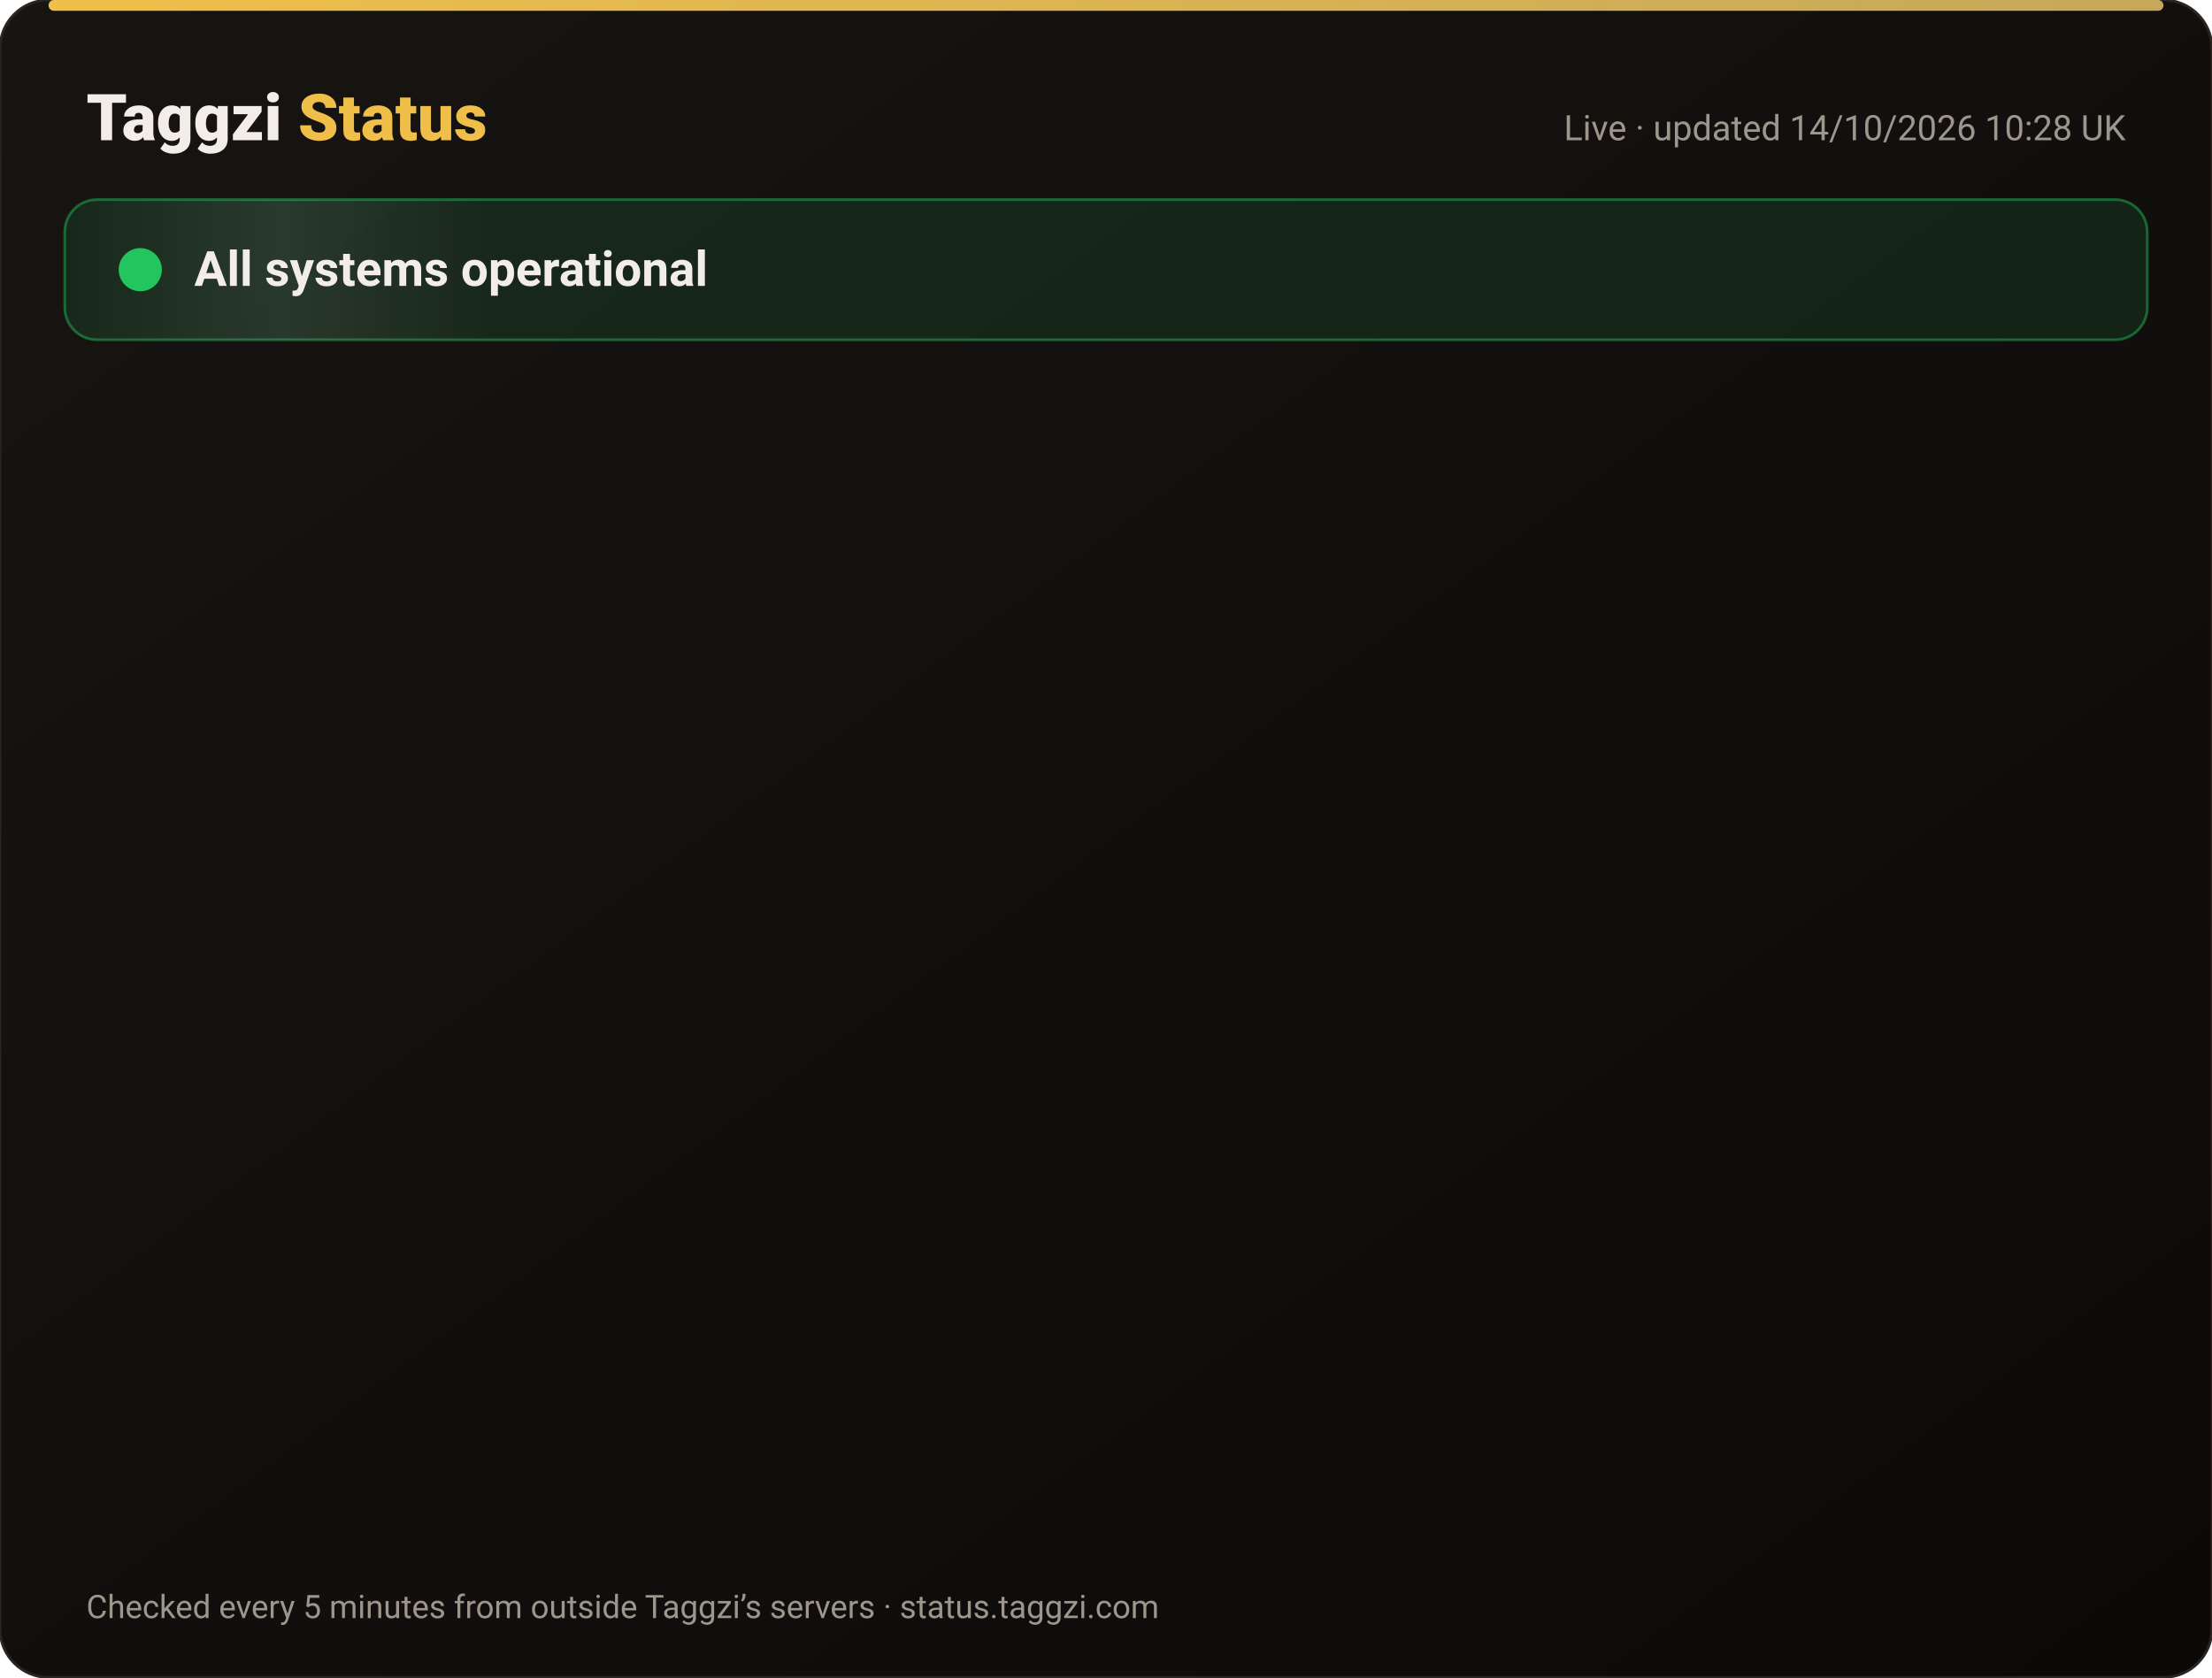
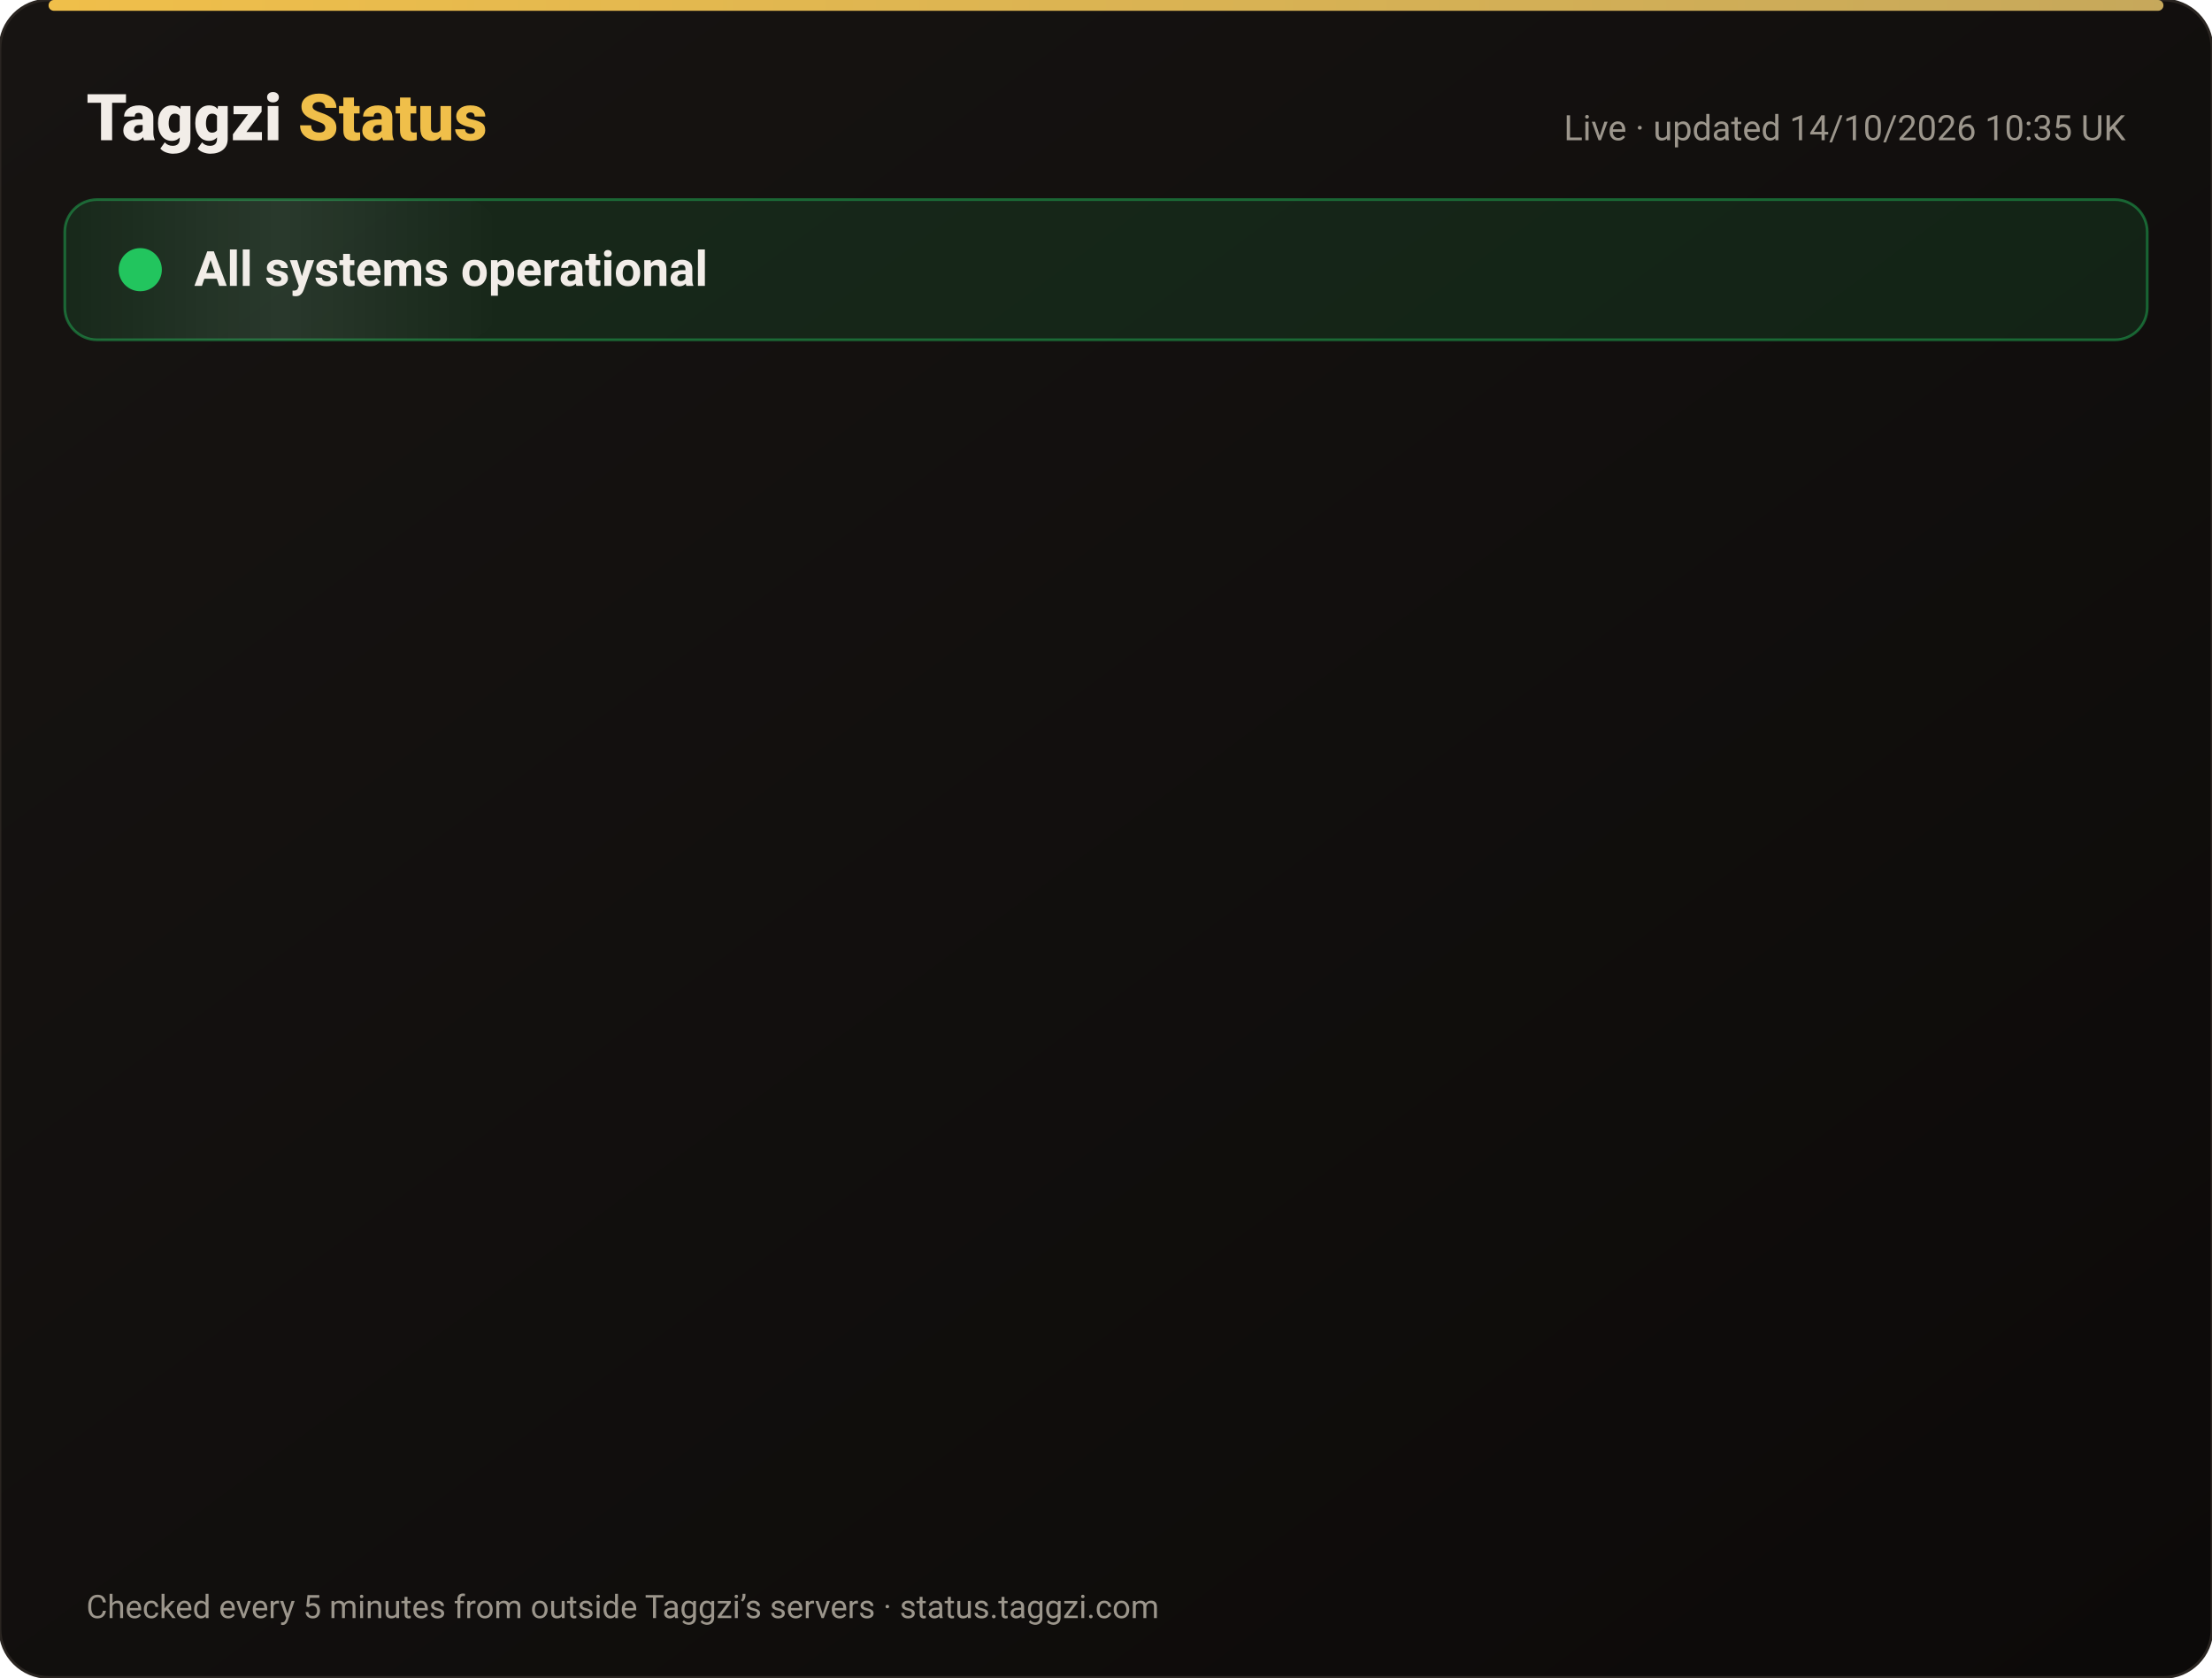
<svg xmlns="http://www.w3.org/2000/svg" width="820" height="622" viewBox="0 0 820 622" font-family="-apple-system,Segoe UI,Roboto,Helvetica,Arial,sans-serif">
  <defs>
    <linearGradient id="bg" x1="0" y1="0" x2="1" y2="1">
      <stop offset="0" stop-color="#171412" />
      <stop offset="1" stop-color="#0C0A09" />
    </linearGradient>
    <linearGradient id="gold" x1="0" x2="1">
      <stop offset="0" stop-color="#F0BF4A" />
      <stop offset="1" stop-color="#c6a85b" />
    </linearGradient>
    <linearGradient id="shine" x1="0" x2="1">
      <stop offset="0" stop-color="#fff" stop-opacity="0" />
      <stop offset=".5" stop-color="#fff" stop-opacity=".08" />
      <stop offset="1" stop-color="#fff" stop-opacity="0" />
    </linearGradient>
  </defs>
  <rect width="820" height="622" rx="18" fill="url(#bg)" stroke="#2a2521" />
  <rect x="18" y="0" width="784" height="4" rx="2" fill="url(#gold)" />
  <text x="32" y="52" font-size="24" font-weight="800" fill="#F2EDE8">Taggzi <tspan fill="#F0BF4A">Status</tspan>
  </text>
-   <text x="788" y="52" font-size="13" fill="#9C968C" text-anchor="end">Live · updated 14/10/2026 10:28 UK</text>
+   <text x="788" y="52" font-size="13" fill="#9C968C" text-anchor="end">Live · updated 14/10/2026 10:35 UK</text>
  <rect x="24" y="74" width="772" height="52" rx="12" fill="#22c55e" fill-opacity=".12" stroke="#22c55e" stroke-opacity=".45" />
  <rect x="24" y="74" width="160" height="52" rx="12" fill="url(#shine)">
    <animate attributeName="x" from="-160" to="820" dur="4s" repeatCount="indefinite" />
  </rect>
  <circle cx="52" cy="100" r="7" fill="#22c55e" />
  <circle cx="52" cy="100" r="7" fill="none" stroke="#22c55e" stroke-width="2">
    <animate attributeName="r" values="7;15;7" dur="2s" repeatCount="indefinite" />
    <animate attributeName="opacity" values=".9;0;.9" dur="2s" repeatCount="indefinite" />
  </circle>
  <text x="72" y="106" font-size="18" font-weight="700" fill="#F2EDE8">All systems operational</text>
  <g opacity="0">
    <animate attributeName="opacity" from="0" to="1" begin="0.00s" dur=".6s" fill="freeze" />
    <line x1="32" y1="188" x2="788" y2="188" stroke="#2a2521" />
    <circle cx="44" cy="166" r="6" fill="#22c55e">
      <animate attributeName="opacity" values="1;.45;1" dur="2.4s" begin="0.00s" repeatCount="indefinite" />
    </circle>
    <text x="62" y="171" font-size="15" font-weight="650" fill="#F2EDE8">Website</text>
    <text x="630" y="171" font-size="13" fill="#9C968C" text-anchor="end">100.00% uptime</text>
    <rect x="648" y="154" width="140" height="24" rx="12" fill="#22c55e" fill-opacity=".14" stroke="#22c55e" stroke-opacity=".5" />
    <text x="718" y="171" font-size="12" font-weight="700" fill="#22c55e" text-anchor="middle">Operational</text>
  </g>
  <g opacity="0">
    <animate attributeName="opacity" from="0" to="1" begin="0.15s" dur=".6s" fill="freeze" />
    <line x1="32" y1="234" x2="788" y2="234" stroke="#2a2521" />
    <circle cx="44" cy="212" r="6" fill="#22c55e">
      <animate attributeName="opacity" values="1;.45;1" dur="2.4s" begin="0.15s" repeatCount="indefinite" />
    </circle>
    <text x="62" y="217" font-size="15" font-weight="650" fill="#F2EDE8">Tag scans</text>
    <text x="630" y="217" font-size="13" fill="#9C968C" text-anchor="end">100.00% uptime</text>
    <rect x="648" y="200" width="140" height="24" rx="12" fill="#22c55e" fill-opacity=".14" stroke="#22c55e" stroke-opacity=".5" />
    <text x="718" y="217" font-size="12" font-weight="700" fill="#22c55e" text-anchor="middle">Operational</text>
  </g>
  <g opacity="0">
    <animate attributeName="opacity" from="0" to="1" begin="0.30s" dur=".6s" fill="freeze" />
    <line x1="32" y1="280" x2="788" y2="280" stroke="#2a2521" />
    <circle cx="44" cy="258" r="6" fill="#22c55e">
      <animate attributeName="opacity" values="1;.45;1" dur="2.4s" begin="0.30s" repeatCount="indefinite" />
    </circle>
    <text x="62" y="263" font-size="15" font-weight="650" fill="#F2EDE8">Manual tag lookup</text>
    <text x="630" y="263" font-size="13" fill="#9C968C" text-anchor="end">100.00% uptime</text>
    <rect x="648" y="246" width="140" height="24" rx="12" fill="#22c55e" fill-opacity=".14" stroke="#22c55e" stroke-opacity=".5" />
    <text x="718" y="263" font-size="12" font-weight="700" fill="#22c55e" text-anchor="middle">Operational</text>
  </g>
  <g opacity="0">
    <animate attributeName="opacity" from="0" to="1" begin="0.45s" dur=".6s" fill="freeze" />
    <line x1="32" y1="326" x2="788" y2="326" stroke="#2a2521" />
    <circle cx="44" cy="304" r="6" fill="#22c55e">
      <animate attributeName="opacity" values="1;.45;1" dur="2.4s" begin="0.45s" repeatCount="indefinite" />
    </circle>
    <text x="62" y="309" font-size="15" font-weight="650" fill="#F2EDE8">App &amp; login</text>
    <text x="630" y="309" font-size="13" fill="#9C968C" text-anchor="end">100.00% uptime</text>
    <rect x="648" y="292" width="140" height="24" rx="12" fill="#22c55e" fill-opacity=".14" stroke="#22c55e" stroke-opacity=".5" />
    <text x="718" y="309" font-size="12" font-weight="700" fill="#22c55e" text-anchor="middle">Operational</text>
  </g>
  <g opacity="0">
    <animate attributeName="opacity" from="0" to="1" begin="0.60s" dur=".6s" fill="freeze" />
    <line x1="32" y1="372" x2="788" y2="372" stroke="#2a2521" />
    <circle cx="44" cy="350" r="6" fill="#22c55e">
      <animate attributeName="opacity" values="1;.45;1" dur="2.4s" begin="0.60s" repeatCount="indefinite" />
    </circle>
    <text x="62" y="355" font-size="15" font-weight="650" fill="#F2EDE8">Community alerts</text>
    <text x="630" y="355" font-size="13" fill="#9C968C" text-anchor="end">100.00% uptime</text>
    <rect x="648" y="338" width="140" height="24" rx="12" fill="#22c55e" fill-opacity=".14" stroke="#22c55e" stroke-opacity=".5" />
    <text x="718" y="355" font-size="12" font-weight="700" fill="#22c55e" text-anchor="middle">Operational</text>
  </g>
  <g opacity="0">
    <animate attributeName="opacity" from="0" to="1" begin="0.75s" dur=".6s" fill="freeze" />
    <line x1="32" y1="418" x2="788" y2="418" stroke="#2a2521" />
    <circle cx="44" cy="396" r="6" fill="#22c55e">
      <animate attributeName="opacity" values="1;.45;1" dur="2.4s" begin="0.75s" repeatCount="indefinite" />
    </circle>
    <text x="62" y="401" font-size="15" font-weight="650" fill="#F2EDE8">Private calling</text>
    <text x="630" y="401" font-size="13" fill="#9C968C" text-anchor="end">100.00% uptime</text>
    <rect x="648" y="384" width="140" height="24" rx="12" fill="#22c55e" fill-opacity=".14" stroke="#22c55e" stroke-opacity=".5" />
    <text x="718" y="401" font-size="12" font-weight="700" fill="#22c55e" text-anchor="middle">Operational</text>
  </g>
  <g opacity="0">
    <animate attributeName="opacity" from="0" to="1" begin="0.90s" dur=".6s" fill="freeze" />
    <line x1="32" y1="464" x2="788" y2="464" stroke="#2a2521" />
    <circle cx="44" cy="442" r="6" fill="#22c55e">
      <animate attributeName="opacity" values="1;.45;1" dur="2.4s" begin="0.90s" repeatCount="indefinite" />
    </circle>
    <text x="62" y="447" font-size="15" font-weight="650" fill="#F2EDE8">Payments</text>
    <text x="630" y="447" font-size="13" fill="#9C968C" text-anchor="end">99.98% uptime</text>
    <rect x="648" y="430" width="140" height="24" rx="12" fill="#22c55e" fill-opacity=".14" stroke="#22c55e" stroke-opacity=".5" />
    <text x="718" y="447" font-size="12" font-weight="700" fill="#22c55e" text-anchor="middle">Operational</text>
  </g>
  <g opacity="0">
    <animate attributeName="opacity" from="0" to="1" begin="1.05s" dur=".6s" fill="freeze" />
    <line x1="32" y1="510" x2="788" y2="510" stroke="#2a2521" />
    <circle cx="44" cy="488" r="6" fill="#22c55e">
      <animate attributeName="opacity" values="1;.45;1" dur="2.4s" begin="1.05s" repeatCount="indefinite" />
    </circle>
    <text x="62" y="493" font-size="15" font-weight="650" fill="#F2EDE8">Email &amp; support</text>
    <text x="630" y="493" font-size="13" fill="#9C968C" text-anchor="end">100.00% uptime</text>
    <rect x="648" y="476" width="140" height="24" rx="12" fill="#22c55e" fill-opacity=".14" stroke="#22c55e" stroke-opacity=".5" />
    <text x="718" y="493" font-size="12" font-weight="700" fill="#22c55e" text-anchor="middle">Operational</text>
  </g>
  <g opacity="0">
    <animate attributeName="opacity" from="0" to="1" begin="1.20s" dur=".6s" fill="freeze" />
    <line x1="32" y1="556" x2="788" y2="556" stroke="#2a2521" />
    <circle cx="44" cy="534" r="6" fill="#22c55e">
      <animate attributeName="opacity" values="1;.45;1" dur="2.4s" begin="1.20s" repeatCount="indefinite" />
    </circle>
    <text x="62" y="539" font-size="15" font-weight="650" fill="#F2EDE8">Secure connection (SSL)</text>
    <text x="630" y="539" font-size="13" fill="#9C968C" text-anchor="end">100.00% uptime</text>
    <rect x="648" y="522" width="140" height="24" rx="12" fill="#22c55e" fill-opacity=".14" stroke="#22c55e" stroke-opacity=".5" />
    <text x="718" y="539" font-size="12" font-weight="700" fill="#22c55e" text-anchor="middle">Operational</text>
  </g>
  <text x="32" y="600" font-size="12" fill="#9C968C">Checked every 5 minutes from outside Taggzi’s servers · status.taggzi.com</text>
</svg>
